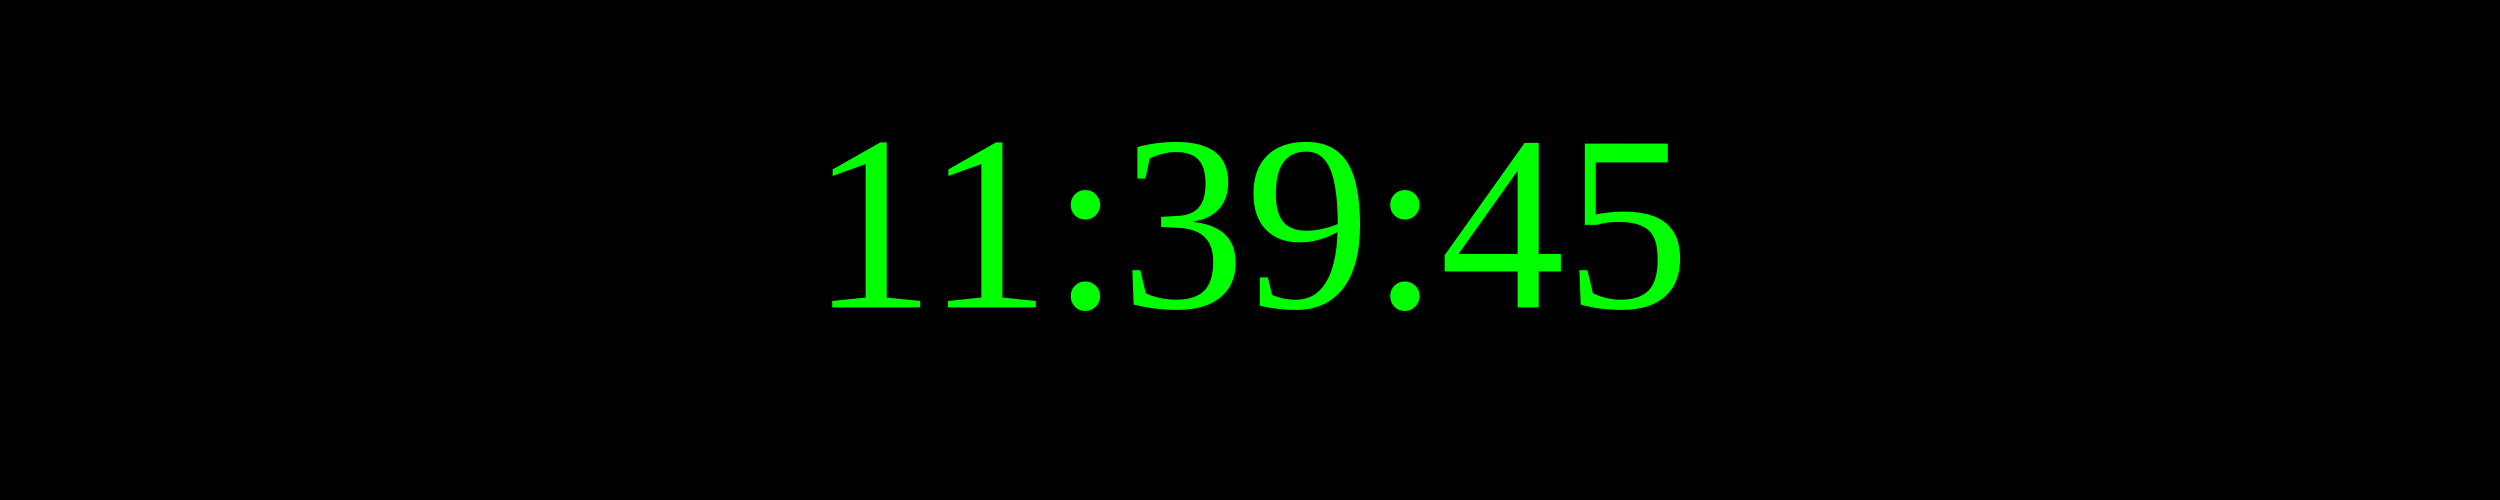
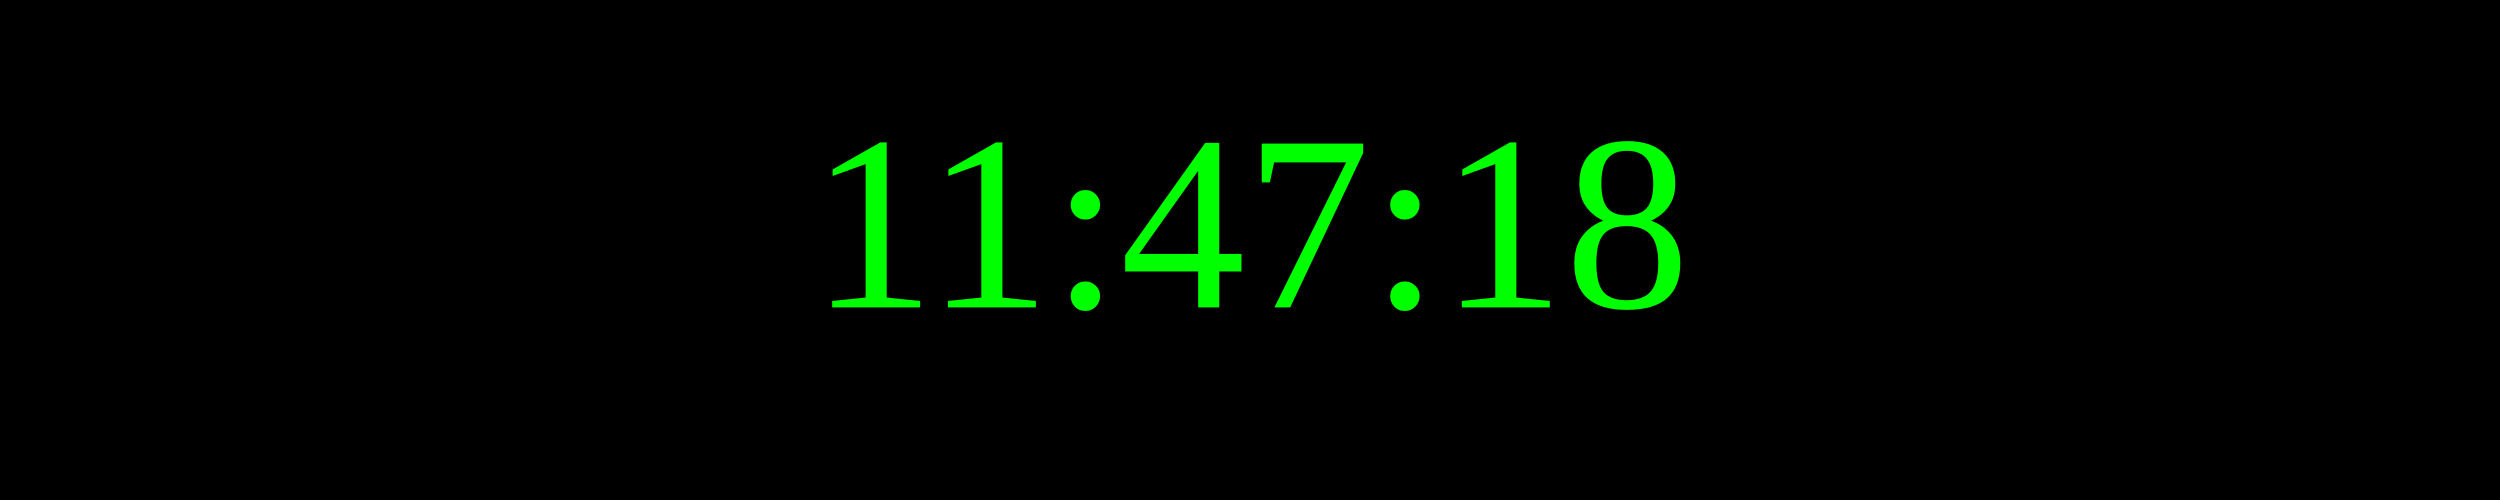
<svg xmlns="http://www.w3.org/2000/svg" width="250" height="50">
  <rect width="100%" height="100%" fill="black" />
  <text x="50%" y="50%" font-size="25" fill="lime" text-anchor="middle" dominant-baseline="middle">
- 11:39:45
+ 11:47:18
</text>
</svg>
